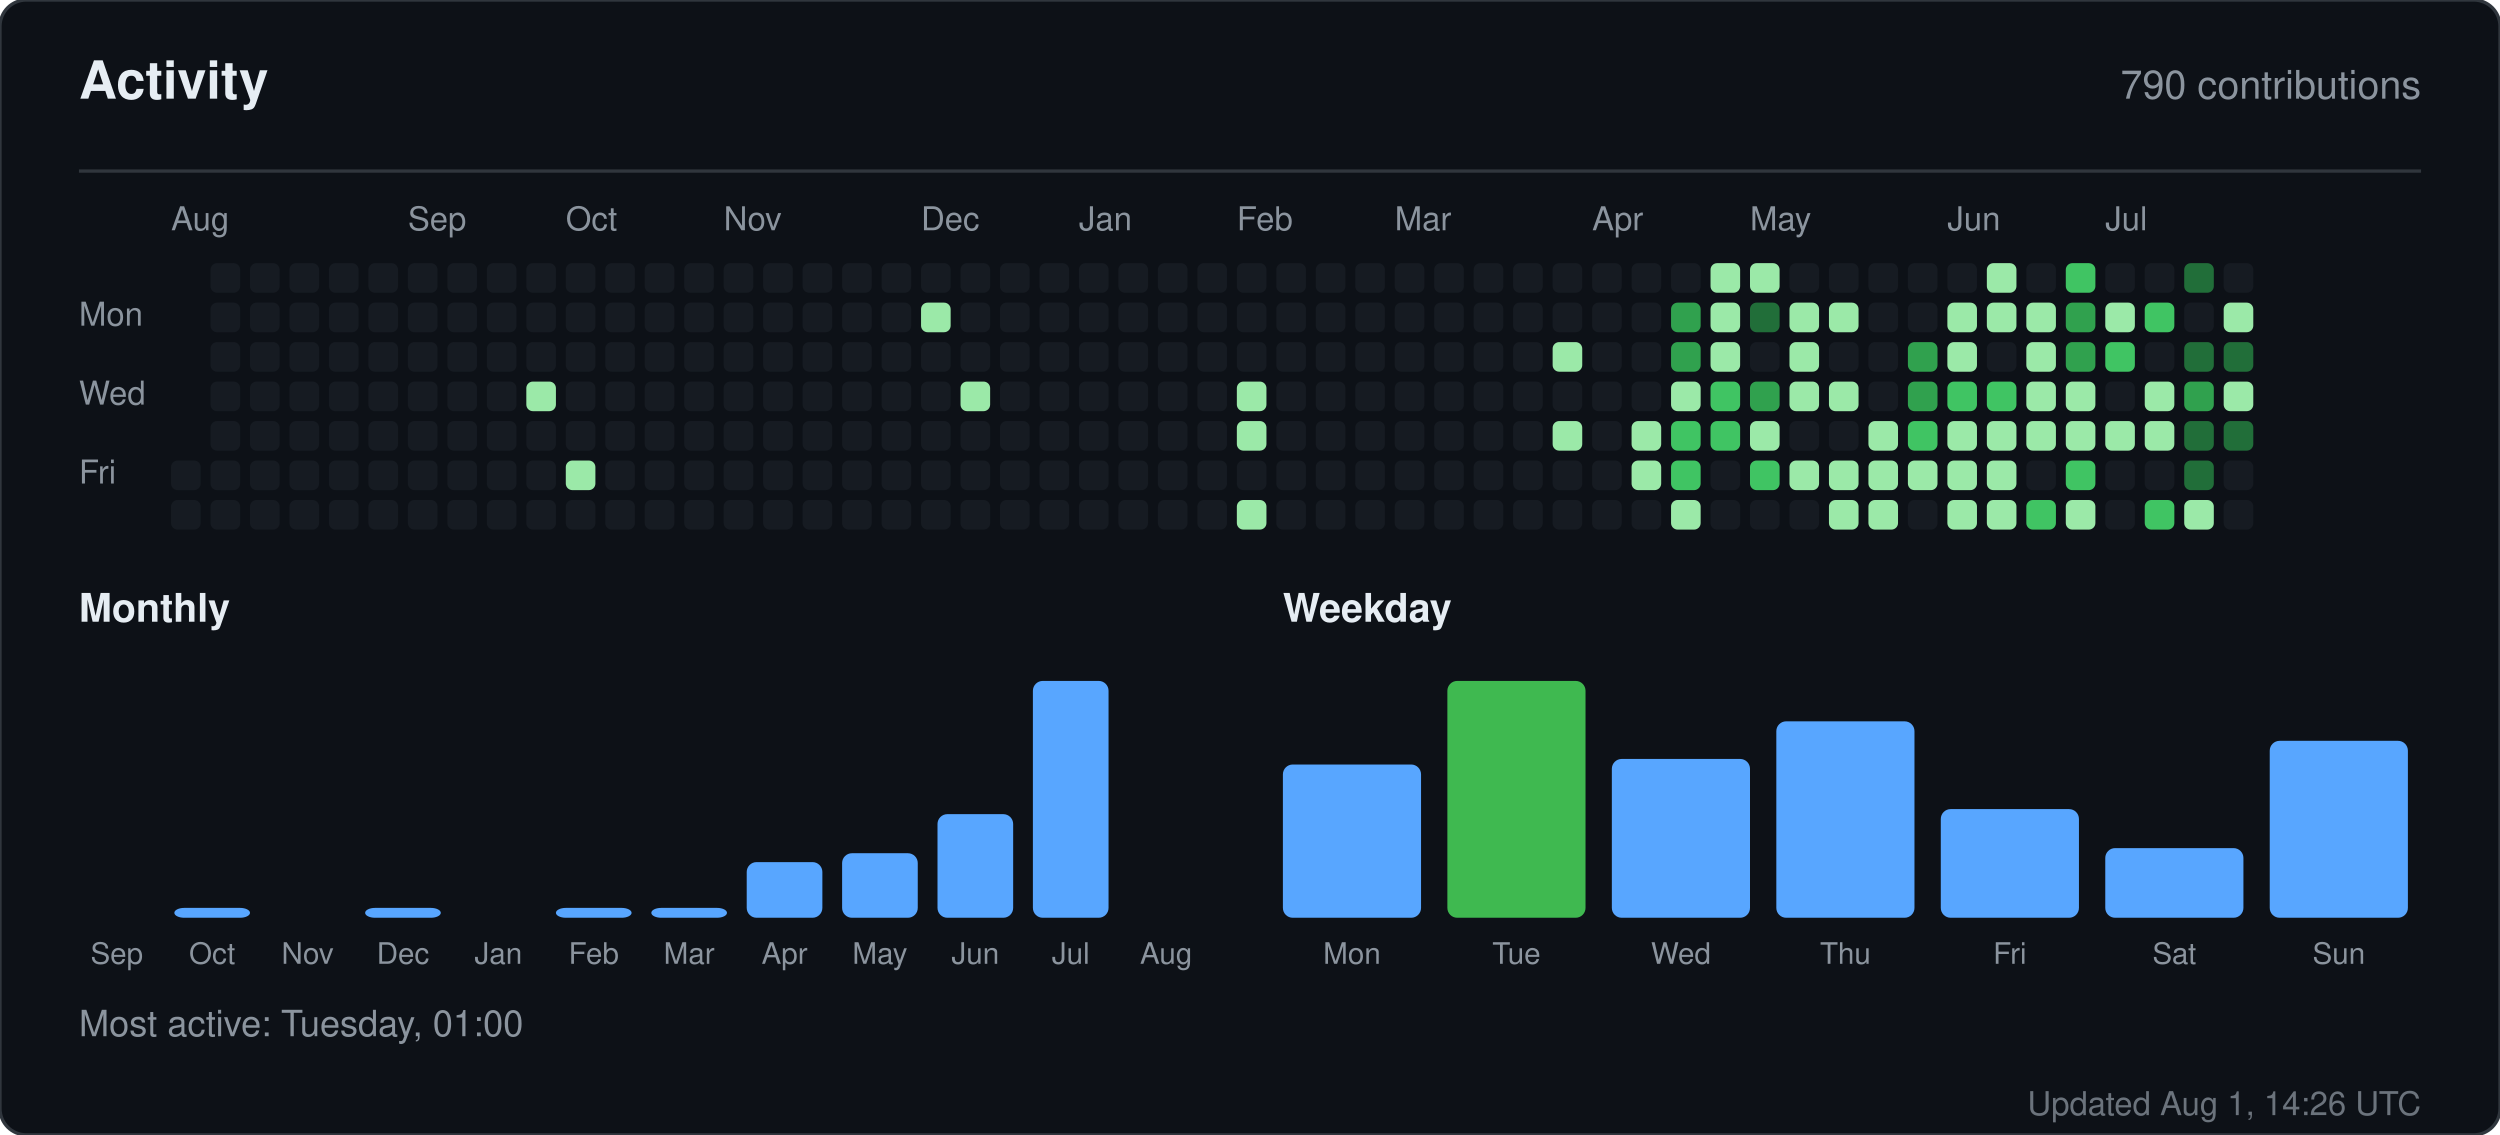
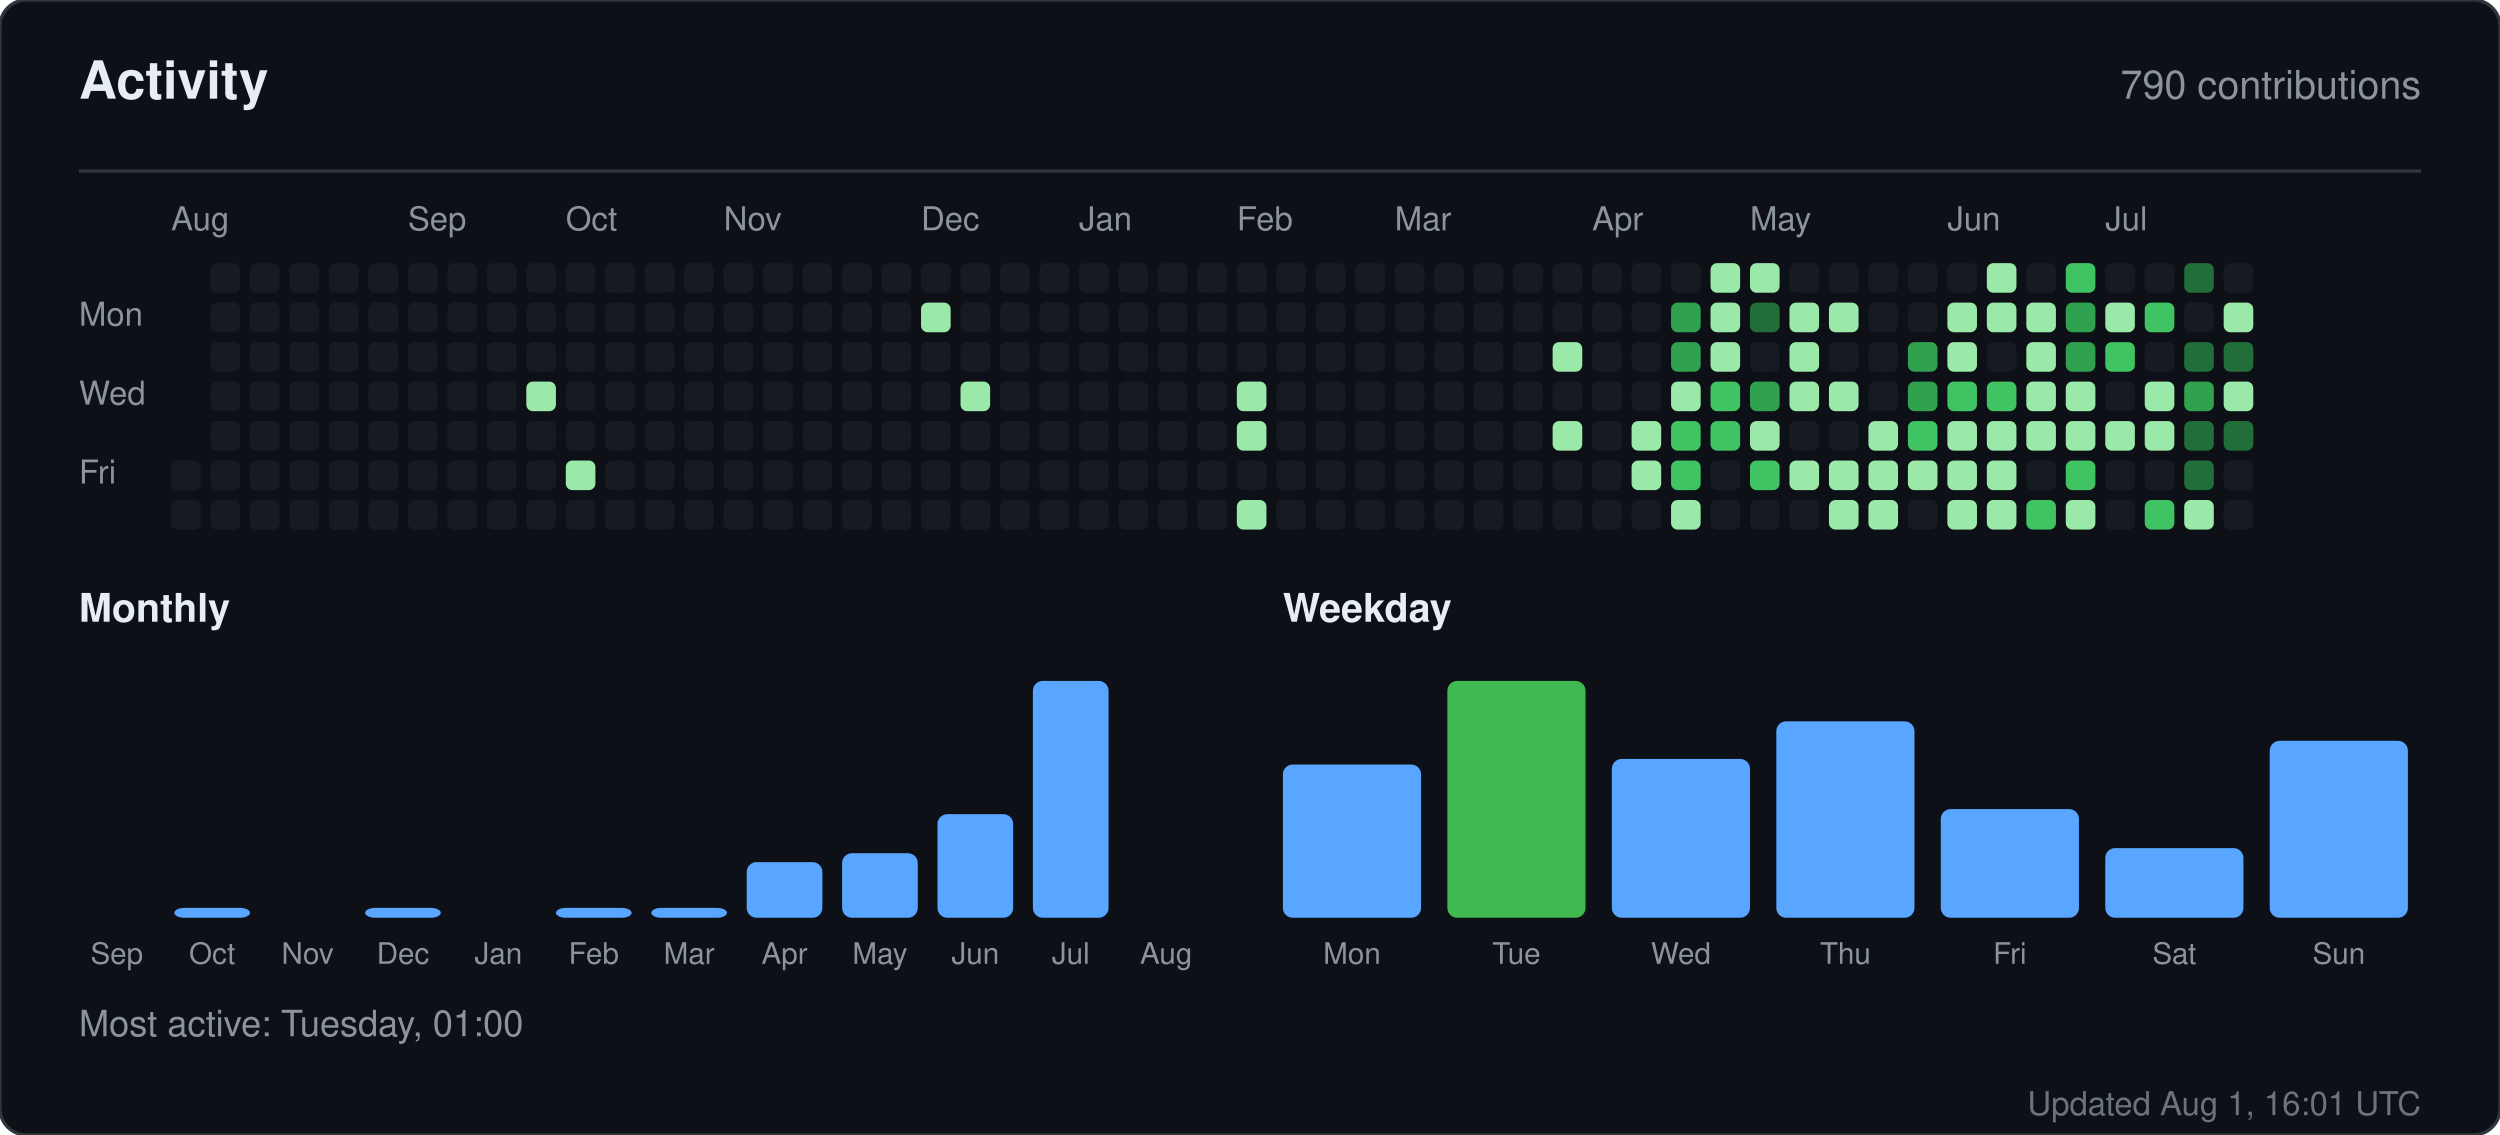
<svg xmlns="http://www.w3.org/2000/svg" width="760" height="345" viewBox="0 0 760 345" role="img" aria-label="Activity for sandiirawan12">
  <rect width="760" height="345" rx="8" fill="#0d1117" stroke="#30363d" />
  <g font-family="-apple-system, BlinkMacSystemFont, Segoe UI, Helvetica, Arial, sans-serif">
    <text x="24" y="30" fill="#e6edf3" font-size="16" font-weight="700">Activity</text>
    <text x="736" y="30" fill="#8b949e" font-size="12" text-anchor="end">790 contributions</text>
    <line x1="24" y1="52" x2="736" y2="52" stroke="#30363d" />
    <text x="52" y="70" fill="#8b949e" font-size="10">Aug</text>
    <text x="124" y="70" fill="#8b949e" font-size="10">Sep</text>
    <text x="172" y="70" fill="#8b949e" font-size="10">Oct</text>
    <text x="220" y="70" fill="#8b949e" font-size="10">Nov</text>
    <text x="280" y="70" fill="#8b949e" font-size="10">Dec</text>
    <text x="328" y="70" fill="#8b949e" font-size="10">Jan</text>
    <text x="376" y="70" fill="#8b949e" font-size="10">Feb</text>
    <text x="424" y="70" fill="#8b949e" font-size="10">Mar</text>
    <text x="484" y="70" fill="#8b949e" font-size="10">Apr</text>
    <text x="532" y="70" fill="#8b949e" font-size="10">May</text>
    <text x="592" y="70" fill="#8b949e" font-size="10">Jun</text>
    <text x="640" y="70" fill="#8b949e" font-size="10">Jul</text>
    <text x="24" y="99" fill="#8b949e" font-size="10">Mon</text>
    <text x="24" y="123" fill="#8b949e" font-size="10">Wed</text>
    <text x="24" y="147" fill="#8b949e" font-size="10">Fri</text>
    <rect x="52" y="140" width="9" height="9" rx="2" fill="#161b22" />
    <rect x="52" y="152" width="9" height="9" rx="2" fill="#161b22" />
    <rect x="64" y="80" width="9" height="9" rx="2" fill="#161b22" />
    <rect x="64" y="92" width="9" height="9" rx="2" fill="#161b22" />
    <rect x="64" y="104" width="9" height="9" rx="2" fill="#161b22" />
    <rect x="64" y="116" width="9" height="9" rx="2" fill="#161b22" />
    <rect x="64" y="128" width="9" height="9" rx="2" fill="#161b22" />
    <rect x="64" y="140" width="9" height="9" rx="2" fill="#161b22" />
    <rect x="64" y="152" width="9" height="9" rx="2" fill="#161b22" />
    <rect x="76" y="80" width="9" height="9" rx="2" fill="#161b22" />
    <rect x="76" y="92" width="9" height="9" rx="2" fill="#161b22" />
    <rect x="76" y="104" width="9" height="9" rx="2" fill="#161b22" />
    <rect x="76" y="116" width="9" height="9" rx="2" fill="#161b22" />
    <rect x="76" y="128" width="9" height="9" rx="2" fill="#161b22" />
    <rect x="76" y="140" width="9" height="9" rx="2" fill="#161b22" />
    <rect x="76" y="152" width="9" height="9" rx="2" fill="#161b22" />
    <rect x="88" y="80" width="9" height="9" rx="2" fill="#161b22" />
    <rect x="88" y="92" width="9" height="9" rx="2" fill="#161b22" />
    <rect x="88" y="104" width="9" height="9" rx="2" fill="#161b22" />
    <rect x="88" y="116" width="9" height="9" rx="2" fill="#161b22" />
    <rect x="88" y="128" width="9" height="9" rx="2" fill="#161b22" />
    <rect x="88" y="140" width="9" height="9" rx="2" fill="#161b22" />
    <rect x="88" y="152" width="9" height="9" rx="2" fill="#161b22" />
    <rect x="100" y="80" width="9" height="9" rx="2" fill="#161b22" />
    <rect x="100" y="92" width="9" height="9" rx="2" fill="#161b22" />
    <rect x="100" y="104" width="9" height="9" rx="2" fill="#161b22" />
    <rect x="100" y="116" width="9" height="9" rx="2" fill="#161b22" />
    <rect x="100" y="128" width="9" height="9" rx="2" fill="#161b22" />
    <rect x="100" y="140" width="9" height="9" rx="2" fill="#161b22" />
    <rect x="100" y="152" width="9" height="9" rx="2" fill="#161b22" />
    <rect x="112" y="80" width="9" height="9" rx="2" fill="#161b22" />
    <rect x="112" y="92" width="9" height="9" rx="2" fill="#161b22" />
    <rect x="112" y="104" width="9" height="9" rx="2" fill="#161b22" />
    <rect x="112" y="116" width="9" height="9" rx="2" fill="#161b22" />
    <rect x="112" y="128" width="9" height="9" rx="2" fill="#161b22" />
    <rect x="112" y="140" width="9" height="9" rx="2" fill="#161b22" />
    <rect x="112" y="152" width="9" height="9" rx="2" fill="#161b22" />
    <rect x="124" y="80" width="9" height="9" rx="2" fill="#161b22" />
    <rect x="124" y="92" width="9" height="9" rx="2" fill="#161b22" />
    <rect x="124" y="104" width="9" height="9" rx="2" fill="#161b22" />
    <rect x="124" y="116" width="9" height="9" rx="2" fill="#161b22" />
    <rect x="124" y="128" width="9" height="9" rx="2" fill="#161b22" />
    <rect x="124" y="140" width="9" height="9" rx="2" fill="#161b22" />
    <rect x="124" y="152" width="9" height="9" rx="2" fill="#161b22" />
    <rect x="136" y="80" width="9" height="9" rx="2" fill="#161b22" />
    <rect x="136" y="92" width="9" height="9" rx="2" fill="#161b22" />
    <rect x="136" y="104" width="9" height="9" rx="2" fill="#161b22" />
    <rect x="136" y="116" width="9" height="9" rx="2" fill="#161b22" />
    <rect x="136" y="128" width="9" height="9" rx="2" fill="#161b22" />
    <rect x="136" y="140" width="9" height="9" rx="2" fill="#161b22" />
    <rect x="136" y="152" width="9" height="9" rx="2" fill="#161b22" />
    <rect x="148" y="80" width="9" height="9" rx="2" fill="#161b22" />
    <rect x="148" y="92" width="9" height="9" rx="2" fill="#161b22" />
    <rect x="148" y="104" width="9" height="9" rx="2" fill="#161b22" />
    <rect x="148" y="116" width="9" height="9" rx="2" fill="#161b22" />
    <rect x="148" y="128" width="9" height="9" rx="2" fill="#161b22" />
    <rect x="148" y="140" width="9" height="9" rx="2" fill="#161b22" />
    <rect x="148" y="152" width="9" height="9" rx="2" fill="#161b22" />
    <rect x="160" y="80" width="9" height="9" rx="2" fill="#161b22" />
    <rect x="160" y="92" width="9" height="9" rx="2" fill="#161b22" />
    <rect x="160" y="104" width="9" height="9" rx="2" fill="#161b22" />
    <rect x="160" y="116" width="9" height="9" rx="2" fill="#9be9a8" />
    <rect x="160" y="128" width="9" height="9" rx="2" fill="#161b22" />
    <rect x="160" y="140" width="9" height="9" rx="2" fill="#161b22" />
    <rect x="160" y="152" width="9" height="9" rx="2" fill="#161b22" />
    <rect x="172" y="80" width="9" height="9" rx="2" fill="#161b22" />
    <rect x="172" y="92" width="9" height="9" rx="2" fill="#161b22" />
    <rect x="172" y="104" width="9" height="9" rx="2" fill="#161b22" />
    <rect x="172" y="116" width="9" height="9" rx="2" fill="#161b22" />
    <rect x="172" y="128" width="9" height="9" rx="2" fill="#161b22" />
    <rect x="172" y="140" width="9" height="9" rx="2" fill="#9be9a8" />
    <rect x="172" y="152" width="9" height="9" rx="2" fill="#161b22" />
    <rect x="184" y="80" width="9" height="9" rx="2" fill="#161b22" />
    <rect x="184" y="92" width="9" height="9" rx="2" fill="#161b22" />
    <rect x="184" y="104" width="9" height="9" rx="2" fill="#161b22" />
    <rect x="184" y="116" width="9" height="9" rx="2" fill="#161b22" />
    <rect x="184" y="128" width="9" height="9" rx="2" fill="#161b22" />
    <rect x="184" y="140" width="9" height="9" rx="2" fill="#161b22" />
    <rect x="184" y="152" width="9" height="9" rx="2" fill="#161b22" />
    <rect x="196" y="80" width="9" height="9" rx="2" fill="#161b22" />
    <rect x="196" y="92" width="9" height="9" rx="2" fill="#161b22" />
    <rect x="196" y="104" width="9" height="9" rx="2" fill="#161b22" />
    <rect x="196" y="116" width="9" height="9" rx="2" fill="#161b22" />
    <rect x="196" y="128" width="9" height="9" rx="2" fill="#161b22" />
    <rect x="196" y="140" width="9" height="9" rx="2" fill="#161b22" />
    <rect x="196" y="152" width="9" height="9" rx="2" fill="#161b22" />
    <rect x="208" y="80" width="9" height="9" rx="2" fill="#161b22" />
    <rect x="208" y="92" width="9" height="9" rx="2" fill="#161b22" />
    <rect x="208" y="104" width="9" height="9" rx="2" fill="#161b22" />
    <rect x="208" y="116" width="9" height="9" rx="2" fill="#161b22" />
    <rect x="208" y="128" width="9" height="9" rx="2" fill="#161b22" />
    <rect x="208" y="140" width="9" height="9" rx="2" fill="#161b22" />
    <rect x="208" y="152" width="9" height="9" rx="2" fill="#161b22" />
    <rect x="220" y="80" width="9" height="9" rx="2" fill="#161b22" />
    <rect x="220" y="92" width="9" height="9" rx="2" fill="#161b22" />
    <rect x="220" y="104" width="9" height="9" rx="2" fill="#161b22" />
    <rect x="220" y="116" width="9" height="9" rx="2" fill="#161b22" />
    <rect x="220" y="128" width="9" height="9" rx="2" fill="#161b22" />
    <rect x="220" y="140" width="9" height="9" rx="2" fill="#161b22" />
    <rect x="220" y="152" width="9" height="9" rx="2" fill="#161b22" />
    <rect x="232" y="80" width="9" height="9" rx="2" fill="#161b22" />
    <rect x="232" y="92" width="9" height="9" rx="2" fill="#161b22" />
    <rect x="232" y="104" width="9" height="9" rx="2" fill="#161b22" />
    <rect x="232" y="116" width="9" height="9" rx="2" fill="#161b22" />
    <rect x="232" y="128" width="9" height="9" rx="2" fill="#161b22" />
    <rect x="232" y="140" width="9" height="9" rx="2" fill="#161b22" />
    <rect x="232" y="152" width="9" height="9" rx="2" fill="#161b22" />
    <rect x="244" y="80" width="9" height="9" rx="2" fill="#161b22" />
    <rect x="244" y="92" width="9" height="9" rx="2" fill="#161b22" />
    <rect x="244" y="104" width="9" height="9" rx="2" fill="#161b22" />
    <rect x="244" y="116" width="9" height="9" rx="2" fill="#161b22" />
    <rect x="244" y="128" width="9" height="9" rx="2" fill="#161b22" />
    <rect x="244" y="140" width="9" height="9" rx="2" fill="#161b22" />
    <rect x="244" y="152" width="9" height="9" rx="2" fill="#161b22" />
    <rect x="256" y="80" width="9" height="9" rx="2" fill="#161b22" />
    <rect x="256" y="92" width="9" height="9" rx="2" fill="#161b22" />
    <rect x="256" y="104" width="9" height="9" rx="2" fill="#161b22" />
    <rect x="256" y="116" width="9" height="9" rx="2" fill="#161b22" />
    <rect x="256" y="128" width="9" height="9" rx="2" fill="#161b22" />
    <rect x="256" y="140" width="9" height="9" rx="2" fill="#161b22" />
    <rect x="256" y="152" width="9" height="9" rx="2" fill="#161b22" />
    <rect x="268" y="80" width="9" height="9" rx="2" fill="#161b22" />
    <rect x="268" y="92" width="9" height="9" rx="2" fill="#161b22" />
    <rect x="268" y="104" width="9" height="9" rx="2" fill="#161b22" />
    <rect x="268" y="116" width="9" height="9" rx="2" fill="#161b22" />
    <rect x="268" y="128" width="9" height="9" rx="2" fill="#161b22" />
    <rect x="268" y="140" width="9" height="9" rx="2" fill="#161b22" />
    <rect x="268" y="152" width="9" height="9" rx="2" fill="#161b22" />
    <rect x="280" y="80" width="9" height="9" rx="2" fill="#161b22" />
    <rect x="280" y="92" width="9" height="9" rx="2" fill="#9be9a8" />
    <rect x="280" y="104" width="9" height="9" rx="2" fill="#161b22" />
    <rect x="280" y="116" width="9" height="9" rx="2" fill="#161b22" />
    <rect x="280" y="128" width="9" height="9" rx="2" fill="#161b22" />
    <rect x="280" y="140" width="9" height="9" rx="2" fill="#161b22" />
    <rect x="280" y="152" width="9" height="9" rx="2" fill="#161b22" />
    <rect x="292" y="80" width="9" height="9" rx="2" fill="#161b22" />
    <rect x="292" y="92" width="9" height="9" rx="2" fill="#161b22" />
    <rect x="292" y="104" width="9" height="9" rx="2" fill="#161b22" />
    <rect x="292" y="116" width="9" height="9" rx="2" fill="#9be9a8" />
    <rect x="292" y="128" width="9" height="9" rx="2" fill="#161b22" />
    <rect x="292" y="140" width="9" height="9" rx="2" fill="#161b22" />
    <rect x="292" y="152" width="9" height="9" rx="2" fill="#161b22" />
    <rect x="304" y="80" width="9" height="9" rx="2" fill="#161b22" />
    <rect x="304" y="92" width="9" height="9" rx="2" fill="#161b22" />
    <rect x="304" y="104" width="9" height="9" rx="2" fill="#161b22" />
    <rect x="304" y="116" width="9" height="9" rx="2" fill="#161b22" />
    <rect x="304" y="128" width="9" height="9" rx="2" fill="#161b22" />
    <rect x="304" y="140" width="9" height="9" rx="2" fill="#161b22" />
    <rect x="304" y="152" width="9" height="9" rx="2" fill="#161b22" />
    <rect x="316" y="80" width="9" height="9" rx="2" fill="#161b22" />
    <rect x="316" y="92" width="9" height="9" rx="2" fill="#161b22" />
    <rect x="316" y="104" width="9" height="9" rx="2" fill="#161b22" />
    <rect x="316" y="116" width="9" height="9" rx="2" fill="#161b22" />
    <rect x="316" y="128" width="9" height="9" rx="2" fill="#161b22" />
    <rect x="316" y="140" width="9" height="9" rx="2" fill="#161b22" />
    <rect x="316" y="152" width="9" height="9" rx="2" fill="#161b22" />
    <rect x="328" y="80" width="9" height="9" rx="2" fill="#161b22" />
    <rect x="328" y="92" width="9" height="9" rx="2" fill="#161b22" />
    <rect x="328" y="104" width="9" height="9" rx="2" fill="#161b22" />
    <rect x="328" y="116" width="9" height="9" rx="2" fill="#161b22" />
    <rect x="328" y="128" width="9" height="9" rx="2" fill="#161b22" />
    <rect x="328" y="140" width="9" height="9" rx="2" fill="#161b22" />
    <rect x="328" y="152" width="9" height="9" rx="2" fill="#161b22" />
    <rect x="340" y="80" width="9" height="9" rx="2" fill="#161b22" />
    <rect x="340" y="92" width="9" height="9" rx="2" fill="#161b22" />
    <rect x="340" y="104" width="9" height="9" rx="2" fill="#161b22" />
    <rect x="340" y="116" width="9" height="9" rx="2" fill="#161b22" />
    <rect x="340" y="128" width="9" height="9" rx="2" fill="#161b22" />
    <rect x="340" y="140" width="9" height="9" rx="2" fill="#161b22" />
    <rect x="340" y="152" width="9" height="9" rx="2" fill="#161b22" />
    <rect x="352" y="80" width="9" height="9" rx="2" fill="#161b22" />
    <rect x="352" y="92" width="9" height="9" rx="2" fill="#161b22" />
    <rect x="352" y="104" width="9" height="9" rx="2" fill="#161b22" />
    <rect x="352" y="116" width="9" height="9" rx="2" fill="#161b22" />
    <rect x="352" y="128" width="9" height="9" rx="2" fill="#161b22" />
    <rect x="352" y="140" width="9" height="9" rx="2" fill="#161b22" />
    <rect x="352" y="152" width="9" height="9" rx="2" fill="#161b22" />
    <rect x="364" y="80" width="9" height="9" rx="2" fill="#161b22" />
    <rect x="364" y="92" width="9" height="9" rx="2" fill="#161b22" />
    <rect x="364" y="104" width="9" height="9" rx="2" fill="#161b22" />
    <rect x="364" y="116" width="9" height="9" rx="2" fill="#161b22" />
    <rect x="364" y="128" width="9" height="9" rx="2" fill="#161b22" />
    <rect x="364" y="140" width="9" height="9" rx="2" fill="#161b22" />
    <rect x="364" y="152" width="9" height="9" rx="2" fill="#161b22" />
    <rect x="376" y="80" width="9" height="9" rx="2" fill="#161b22" />
    <rect x="376" y="92" width="9" height="9" rx="2" fill="#161b22" />
    <rect x="376" y="104" width="9" height="9" rx="2" fill="#161b22" />
    <rect x="376" y="116" width="9" height="9" rx="2" fill="#9be9a8" />
    <rect x="376" y="128" width="9" height="9" rx="2" fill="#9be9a8" />
    <rect x="376" y="140" width="9" height="9" rx="2" fill="#161b22" />
    <rect x="376" y="152" width="9" height="9" rx="2" fill="#9be9a8" />
    <rect x="388" y="80" width="9" height="9" rx="2" fill="#161b22" />
    <rect x="388" y="92" width="9" height="9" rx="2" fill="#161b22" />
    <rect x="388" y="104" width="9" height="9" rx="2" fill="#161b22" />
    <rect x="388" y="116" width="9" height="9" rx="2" fill="#161b22" />
    <rect x="388" y="128" width="9" height="9" rx="2" fill="#161b22" />
    <rect x="388" y="140" width="9" height="9" rx="2" fill="#161b22" />
    <rect x="388" y="152" width="9" height="9" rx="2" fill="#161b22" />
    <rect x="400" y="80" width="9" height="9" rx="2" fill="#161b22" />
    <rect x="400" y="92" width="9" height="9" rx="2" fill="#161b22" />
    <rect x="400" y="104" width="9" height="9" rx="2" fill="#161b22" />
    <rect x="400" y="116" width="9" height="9" rx="2" fill="#161b22" />
    <rect x="400" y="128" width="9" height="9" rx="2" fill="#161b22" />
    <rect x="400" y="140" width="9" height="9" rx="2" fill="#161b22" />
    <rect x="400" y="152" width="9" height="9" rx="2" fill="#161b22" />
    <rect x="412" y="80" width="9" height="9" rx="2" fill="#161b22" />
    <rect x="412" y="92" width="9" height="9" rx="2" fill="#161b22" />
    <rect x="412" y="104" width="9" height="9" rx="2" fill="#161b22" />
    <rect x="412" y="116" width="9" height="9" rx="2" fill="#161b22" />
    <rect x="412" y="128" width="9" height="9" rx="2" fill="#161b22" />
    <rect x="412" y="140" width="9" height="9" rx="2" fill="#161b22" />
    <rect x="412" y="152" width="9" height="9" rx="2" fill="#161b22" />
    <rect x="424" y="80" width="9" height="9" rx="2" fill="#161b22" />
    <rect x="424" y="92" width="9" height="9" rx="2" fill="#161b22" />
    <rect x="424" y="104" width="9" height="9" rx="2" fill="#161b22" />
    <rect x="424" y="116" width="9" height="9" rx="2" fill="#161b22" />
    <rect x="424" y="128" width="9" height="9" rx="2" fill="#161b22" />
    <rect x="424" y="140" width="9" height="9" rx="2" fill="#161b22" />
    <rect x="424" y="152" width="9" height="9" rx="2" fill="#161b22" />
    <rect x="436" y="80" width="9" height="9" rx="2" fill="#161b22" />
    <rect x="436" y="92" width="9" height="9" rx="2" fill="#161b22" />
    <rect x="436" y="104" width="9" height="9" rx="2" fill="#161b22" />
    <rect x="436" y="116" width="9" height="9" rx="2" fill="#161b22" />
    <rect x="436" y="128" width="9" height="9" rx="2" fill="#161b22" />
    <rect x="436" y="140" width="9" height="9" rx="2" fill="#161b22" />
    <rect x="436" y="152" width="9" height="9" rx="2" fill="#161b22" />
    <rect x="448" y="80" width="9" height="9" rx="2" fill="#161b22" />
    <rect x="448" y="92" width="9" height="9" rx="2" fill="#161b22" />
    <rect x="448" y="104" width="9" height="9" rx="2" fill="#161b22" />
    <rect x="448" y="116" width="9" height="9" rx="2" fill="#161b22" />
    <rect x="448" y="128" width="9" height="9" rx="2" fill="#161b22" />
    <rect x="448" y="140" width="9" height="9" rx="2" fill="#161b22" />
    <rect x="448" y="152" width="9" height="9" rx="2" fill="#161b22" />
    <rect x="460" y="80" width="9" height="9" rx="2" fill="#161b22" />
    <rect x="460" y="92" width="9" height="9" rx="2" fill="#161b22" />
    <rect x="460" y="104" width="9" height="9" rx="2" fill="#161b22" />
    <rect x="460" y="116" width="9" height="9" rx="2" fill="#161b22" />
    <rect x="460" y="128" width="9" height="9" rx="2" fill="#161b22" />
    <rect x="460" y="140" width="9" height="9" rx="2" fill="#161b22" />
    <rect x="460" y="152" width="9" height="9" rx="2" fill="#161b22" />
    <rect x="472" y="80" width="9" height="9" rx="2" fill="#161b22" />
    <rect x="472" y="92" width="9" height="9" rx="2" fill="#161b22" />
    <rect x="472" y="104" width="9" height="9" rx="2" fill="#9be9a8" />
    <rect x="472" y="116" width="9" height="9" rx="2" fill="#161b22" />
    <rect x="472" y="128" width="9" height="9" rx="2" fill="#9be9a8" />
    <rect x="472" y="140" width="9" height="9" rx="2" fill="#161b22" />
    <rect x="472" y="152" width="9" height="9" rx="2" fill="#161b22" />
    <rect x="484" y="80" width="9" height="9" rx="2" fill="#161b22" />
    <rect x="484" y="92" width="9" height="9" rx="2" fill="#161b22" />
    <rect x="484" y="104" width="9" height="9" rx="2" fill="#161b22" />
    <rect x="484" y="116" width="9" height="9" rx="2" fill="#161b22" />
    <rect x="484" y="128" width="9" height="9" rx="2" fill="#161b22" />
    <rect x="484" y="140" width="9" height="9" rx="2" fill="#161b22" />
    <rect x="484" y="152" width="9" height="9" rx="2" fill="#161b22" />
    <rect x="496" y="80" width="9" height="9" rx="2" fill="#161b22" />
    <rect x="496" y="92" width="9" height="9" rx="2" fill="#161b22" />
    <rect x="496" y="104" width="9" height="9" rx="2" fill="#161b22" />
    <rect x="496" y="116" width="9" height="9" rx="2" fill="#161b22" />
    <rect x="496" y="128" width="9" height="9" rx="2" fill="#9be9a8" />
    <rect x="496" y="140" width="9" height="9" rx="2" fill="#9be9a8" />
    <rect x="496" y="152" width="9" height="9" rx="2" fill="#161b22" />
    <rect x="508" y="80" width="9" height="9" rx="2" fill="#161b22" />
    <rect x="508" y="92" width="9" height="9" rx="2" fill="#30a14e" />
    <rect x="508" y="104" width="9" height="9" rx="2" fill="#30a14e" />
    <rect x="508" y="116" width="9" height="9" rx="2" fill="#9be9a8" />
    <rect x="508" y="128" width="9" height="9" rx="2" fill="#40c463" />
    <rect x="508" y="140" width="9" height="9" rx="2" fill="#40c463" />
    <rect x="508" y="152" width="9" height="9" rx="2" fill="#9be9a8" />
    <rect x="520" y="80" width="9" height="9" rx="2" fill="#9be9a8" />
    <rect x="520" y="92" width="9" height="9" rx="2" fill="#9be9a8" />
    <rect x="520" y="104" width="9" height="9" rx="2" fill="#9be9a8" />
    <rect x="520" y="116" width="9" height="9" rx="2" fill="#40c463" />
    <rect x="520" y="128" width="9" height="9" rx="2" fill="#40c463" />
    <rect x="520" y="140" width="9" height="9" rx="2" fill="#161b22" />
    <rect x="520" y="152" width="9" height="9" rx="2" fill="#161b22" />
    <rect x="532" y="80" width="9" height="9" rx="2" fill="#9be9a8" />
    <rect x="532" y="92" width="9" height="9" rx="2" fill="#216e39" />
    <rect x="532" y="104" width="9" height="9" rx="2" fill="#161b22" />
    <rect x="532" y="116" width="9" height="9" rx="2" fill="#30a14e" />
    <rect x="532" y="128" width="9" height="9" rx="2" fill="#9be9a8" />
    <rect x="532" y="140" width="9" height="9" rx="2" fill="#40c463" />
    <rect x="532" y="152" width="9" height="9" rx="2" fill="#161b22" />
    <rect x="544" y="80" width="9" height="9" rx="2" fill="#161b22" />
    <rect x="544" y="92" width="9" height="9" rx="2" fill="#9be9a8" />
    <rect x="544" y="104" width="9" height="9" rx="2" fill="#9be9a8" />
    <rect x="544" y="116" width="9" height="9" rx="2" fill="#9be9a8" />
    <rect x="544" y="128" width="9" height="9" rx="2" fill="#161b22" />
    <rect x="544" y="140" width="9" height="9" rx="2" fill="#9be9a8" />
    <rect x="544" y="152" width="9" height="9" rx="2" fill="#161b22" />
    <rect x="556" y="80" width="9" height="9" rx="2" fill="#161b22" />
    <rect x="556" y="92" width="9" height="9" rx="2" fill="#9be9a8" />
    <rect x="556" y="104" width="9" height="9" rx="2" fill="#161b22" />
    <rect x="556" y="116" width="9" height="9" rx="2" fill="#9be9a8" />
    <rect x="556" y="128" width="9" height="9" rx="2" fill="#161b22" />
    <rect x="556" y="140" width="9" height="9" rx="2" fill="#9be9a8" />
    <rect x="556" y="152" width="9" height="9" rx="2" fill="#9be9a8" />
    <rect x="568" y="80" width="9" height="9" rx="2" fill="#161b22" />
    <rect x="568" y="92" width="9" height="9" rx="2" fill="#161b22" />
    <rect x="568" y="104" width="9" height="9" rx="2" fill="#161b22" />
    <rect x="568" y="116" width="9" height="9" rx="2" fill="#161b22" />
    <rect x="568" y="128" width="9" height="9" rx="2" fill="#9be9a8" />
    <rect x="568" y="140" width="9" height="9" rx="2" fill="#9be9a8" />
    <rect x="568" y="152" width="9" height="9" rx="2" fill="#9be9a8" />
    <rect x="580" y="80" width="9" height="9" rx="2" fill="#161b22" />
    <rect x="580" y="92" width="9" height="9" rx="2" fill="#161b22" />
    <rect x="580" y="104" width="9" height="9" rx="2" fill="#30a14e" />
    <rect x="580" y="116" width="9" height="9" rx="2" fill="#30a14e" />
    <rect x="580" y="128" width="9" height="9" rx="2" fill="#40c463" />
    <rect x="580" y="140" width="9" height="9" rx="2" fill="#9be9a8" />
    <rect x="580" y="152" width="9" height="9" rx="2" fill="#161b22" />
    <rect x="592" y="80" width="9" height="9" rx="2" fill="#161b22" />
    <rect x="592" y="92" width="9" height="9" rx="2" fill="#9be9a8" />
    <rect x="592" y="104" width="9" height="9" rx="2" fill="#9be9a8" />
    <rect x="592" y="116" width="9" height="9" rx="2" fill="#40c463" />
    <rect x="592" y="128" width="9" height="9" rx="2" fill="#9be9a8" />
    <rect x="592" y="140" width="9" height="9" rx="2" fill="#9be9a8" />
    <rect x="592" y="152" width="9" height="9" rx="2" fill="#9be9a8" />
    <rect x="604" y="80" width="9" height="9" rx="2" fill="#9be9a8" />
    <rect x="604" y="92" width="9" height="9" rx="2" fill="#9be9a8" />
    <rect x="604" y="104" width="9" height="9" rx="2" fill="#161b22" />
    <rect x="604" y="116" width="9" height="9" rx="2" fill="#40c463" />
    <rect x="604" y="128" width="9" height="9" rx="2" fill="#9be9a8" />
    <rect x="604" y="140" width="9" height="9" rx="2" fill="#9be9a8" />
    <rect x="604" y="152" width="9" height="9" rx="2" fill="#9be9a8" />
    <rect x="616" y="80" width="9" height="9" rx="2" fill="#161b22" />
    <rect x="616" y="92" width="9" height="9" rx="2" fill="#9be9a8" />
    <rect x="616" y="104" width="9" height="9" rx="2" fill="#9be9a8" />
    <rect x="616" y="116" width="9" height="9" rx="2" fill="#9be9a8" />
    <rect x="616" y="128" width="9" height="9" rx="2" fill="#9be9a8" />
    <rect x="616" y="140" width="9" height="9" rx="2" fill="#161b22" />
    <rect x="616" y="152" width="9" height="9" rx="2" fill="#40c463" />
    <rect x="628" y="80" width="9" height="9" rx="2" fill="#40c463" />
    <rect x="628" y="92" width="9" height="9" rx="2" fill="#30a14e" />
    <rect x="628" y="104" width="9" height="9" rx="2" fill="#30a14e" />
    <rect x="628" y="116" width="9" height="9" rx="2" fill="#9be9a8" />
    <rect x="628" y="128" width="9" height="9" rx="2" fill="#9be9a8" />
    <rect x="628" y="140" width="9" height="9" rx="2" fill="#40c463" />
    <rect x="628" y="152" width="9" height="9" rx="2" fill="#9be9a8" />
    <rect x="640" y="80" width="9" height="9" rx="2" fill="#161b22" />
    <rect x="640" y="92" width="9" height="9" rx="2" fill="#9be9a8" />
    <rect x="640" y="104" width="9" height="9" rx="2" fill="#40c463" />
    <rect x="640" y="116" width="9" height="9" rx="2" fill="#161b22" />
    <rect x="640" y="128" width="9" height="9" rx="2" fill="#9be9a8" />
    <rect x="640" y="140" width="9" height="9" rx="2" fill="#161b22" />
    <rect x="640" y="152" width="9" height="9" rx="2" fill="#161b22" />
    <rect x="652" y="80" width="9" height="9" rx="2" fill="#161b22" />
    <rect x="652" y="92" width="9" height="9" rx="2" fill="#40c463" />
    <rect x="652" y="104" width="9" height="9" rx="2" fill="#161b22" />
    <rect x="652" y="116" width="9" height="9" rx="2" fill="#9be9a8" />
    <rect x="652" y="128" width="9" height="9" rx="2" fill="#9be9a8" />
    <rect x="652" y="140" width="9" height="9" rx="2" fill="#161b22" />
    <rect x="652" y="152" width="9" height="9" rx="2" fill="#40c463" />
    <rect x="664" y="80" width="9" height="9" rx="2" fill="#216e39" />
    <rect x="664" y="92" width="9" height="9" rx="2" fill="#161b22" />
    <rect x="664" y="104" width="9" height="9" rx="2" fill="#216e39" />
    <rect x="664" y="116" width="9" height="9" rx="2" fill="#30a14e" />
    <rect x="664" y="128" width="9" height="9" rx="2" fill="#216e39" />
    <rect x="664" y="140" width="9" height="9" rx="2" fill="#216e39" />
    <rect x="664" y="152" width="9" height="9" rx="2" fill="#9be9a8" />
    <rect x="676" y="80" width="9" height="9" rx="2" fill="#161b22" />
    <rect x="676" y="92" width="9" height="9" rx="2" fill="#9be9a8" />
    <rect x="676" y="104" width="9" height="9" rx="2" fill="#216e39" />
    <rect x="676" y="116" width="9" height="9" rx="2" fill="#9be9a8" />
    <rect x="676" y="128" width="9" height="9" rx="2" fill="#216e39" />
    <rect x="676" y="140" width="9" height="9" rx="2" fill="#161b22" />
    <rect x="676" y="152" width="9" height="9" rx="2" fill="#161b22" />
    <text x="24" y="189" fill="#e6edf3" font-size="12" font-weight="600">Monthly</text>
    <text x="390" y="189" fill="#e6edf3" font-size="12" font-weight="600">Weekday</text>
    <rect x="24" y="279" width="23" height="0" rx="3" fill="#58a6ff" />
    <text x="35.5" y="293" fill="#8b949e" font-size="9" text-anchor="middle">Sep</text>
    <rect x="53" y="276" width="23" height="3" rx="3" fill="#58a6ff" />
    <text x="64.5" y="293" fill="#8b949e" font-size="9" text-anchor="middle">Oct</text>
    <rect x="82" y="279" width="23" height="0" rx="3" fill="#58a6ff" />
    <text x="93.5" y="293" fill="#8b949e" font-size="9" text-anchor="middle">Nov</text>
    <rect x="111" y="276" width="23" height="3" rx="3" fill="#58a6ff" />
    <text x="122.5" y="293" fill="#8b949e" font-size="9" text-anchor="middle">Dec</text>
    <rect x="140" y="279" width="23" height="0" rx="3" fill="#58a6ff" />
    <text x="151.5" y="293" fill="#8b949e" font-size="9" text-anchor="middle">Jan</text>
    <rect x="169" y="276" width="23" height="3" rx="3" fill="#58a6ff" />
    <text x="180.5" y="293" fill="#8b949e" font-size="9" text-anchor="middle">Feb</text>
    <rect x="198" y="276" width="23" height="3" rx="3" fill="#58a6ff" />
    <text x="209.5" y="293" fill="#8b949e" font-size="9" text-anchor="middle">Mar</text>
    <rect x="227" y="262.08" width="23" height="16.92" rx="3" fill="#58a6ff" />
    <text x="238.5" y="293" fill="#8b949e" font-size="9" text-anchor="middle">Apr</text>
    <rect x="256" y="259.38" width="23" height="19.62" rx="3" fill="#58a6ff" />
    <text x="267.5" y="293" fill="#8b949e" font-size="9" text-anchor="middle">May</text>
    <rect x="285" y="247.5" width="23" height="31.5" rx="3" fill="#58a6ff" />
    <text x="296.5" y="293" fill="#8b949e" font-size="9" text-anchor="middle">Jun</text>
    <rect x="314" y="207" width="23" height="72" rx="3" fill="#58a6ff" />
    <text x="325.5" y="293" fill="#8b949e" font-size="9" text-anchor="middle">Jul</text>
    <rect x="343" y="279" width="23" height="0" rx="3" fill="#58a6ff" />
    <text x="354.5" y="293" fill="#8b949e" font-size="9" text-anchor="middle">Aug</text>
    <rect x="390" y="232.412" width="42" height="46.588" rx="3" fill="#58a6ff" />
    <text x="411" y="293" fill="#8b949e" font-size="9" text-anchor="middle">Mon</text>
    <rect x="440" y="207" width="42" height="72" rx="3" fill="#3fb950" />
    <text x="461" y="293" fill="#8b949e" font-size="9" text-anchor="middle">Tue</text>
    <rect x="490" y="230.718" width="42" height="48.282" rx="3" fill="#58a6ff" />
    <text x="511" y="293" fill="#8b949e" font-size="9" text-anchor="middle">Wed</text>
    <rect x="540" y="219.282" width="42" height="59.718" rx="3" fill="#58a6ff" />
    <text x="561" y="293" fill="#8b949e" font-size="9" text-anchor="middle">Thu</text>
    <rect x="590" y="245.965" width="42" height="33.035" rx="3" fill="#58a6ff" />
    <text x="611" y="293" fill="#8b949e" font-size="9" text-anchor="middle">Fri</text>
    <rect x="640" y="257.824" width="42" height="21.176" rx="3" fill="#58a6ff" />
    <text x="661" y="293" fill="#8b949e" font-size="9" text-anchor="middle">Sat</text>
    <rect x="690" y="225.212" width="42" height="53.788" rx="3" fill="#58a6ff" />
    <text x="711" y="293" fill="#8b949e" font-size="9" text-anchor="middle">Sun</text>
    <text x="24" y="315" fill="#8b949e" font-size="11">Most active: Tuesday, 01:00</text>
-     <text x="736" y="339" fill="#8b949e" font-size="10" text-anchor="end" opacity="0.75">Updated Aug 1, 14:26 UTC</text>
+     <text x="736" y="339" fill="#8b949e" font-size="10" text-anchor="end" opacity="0.75">Updated Aug 1, 16:01 UTC</text>
  </g>
</svg>
